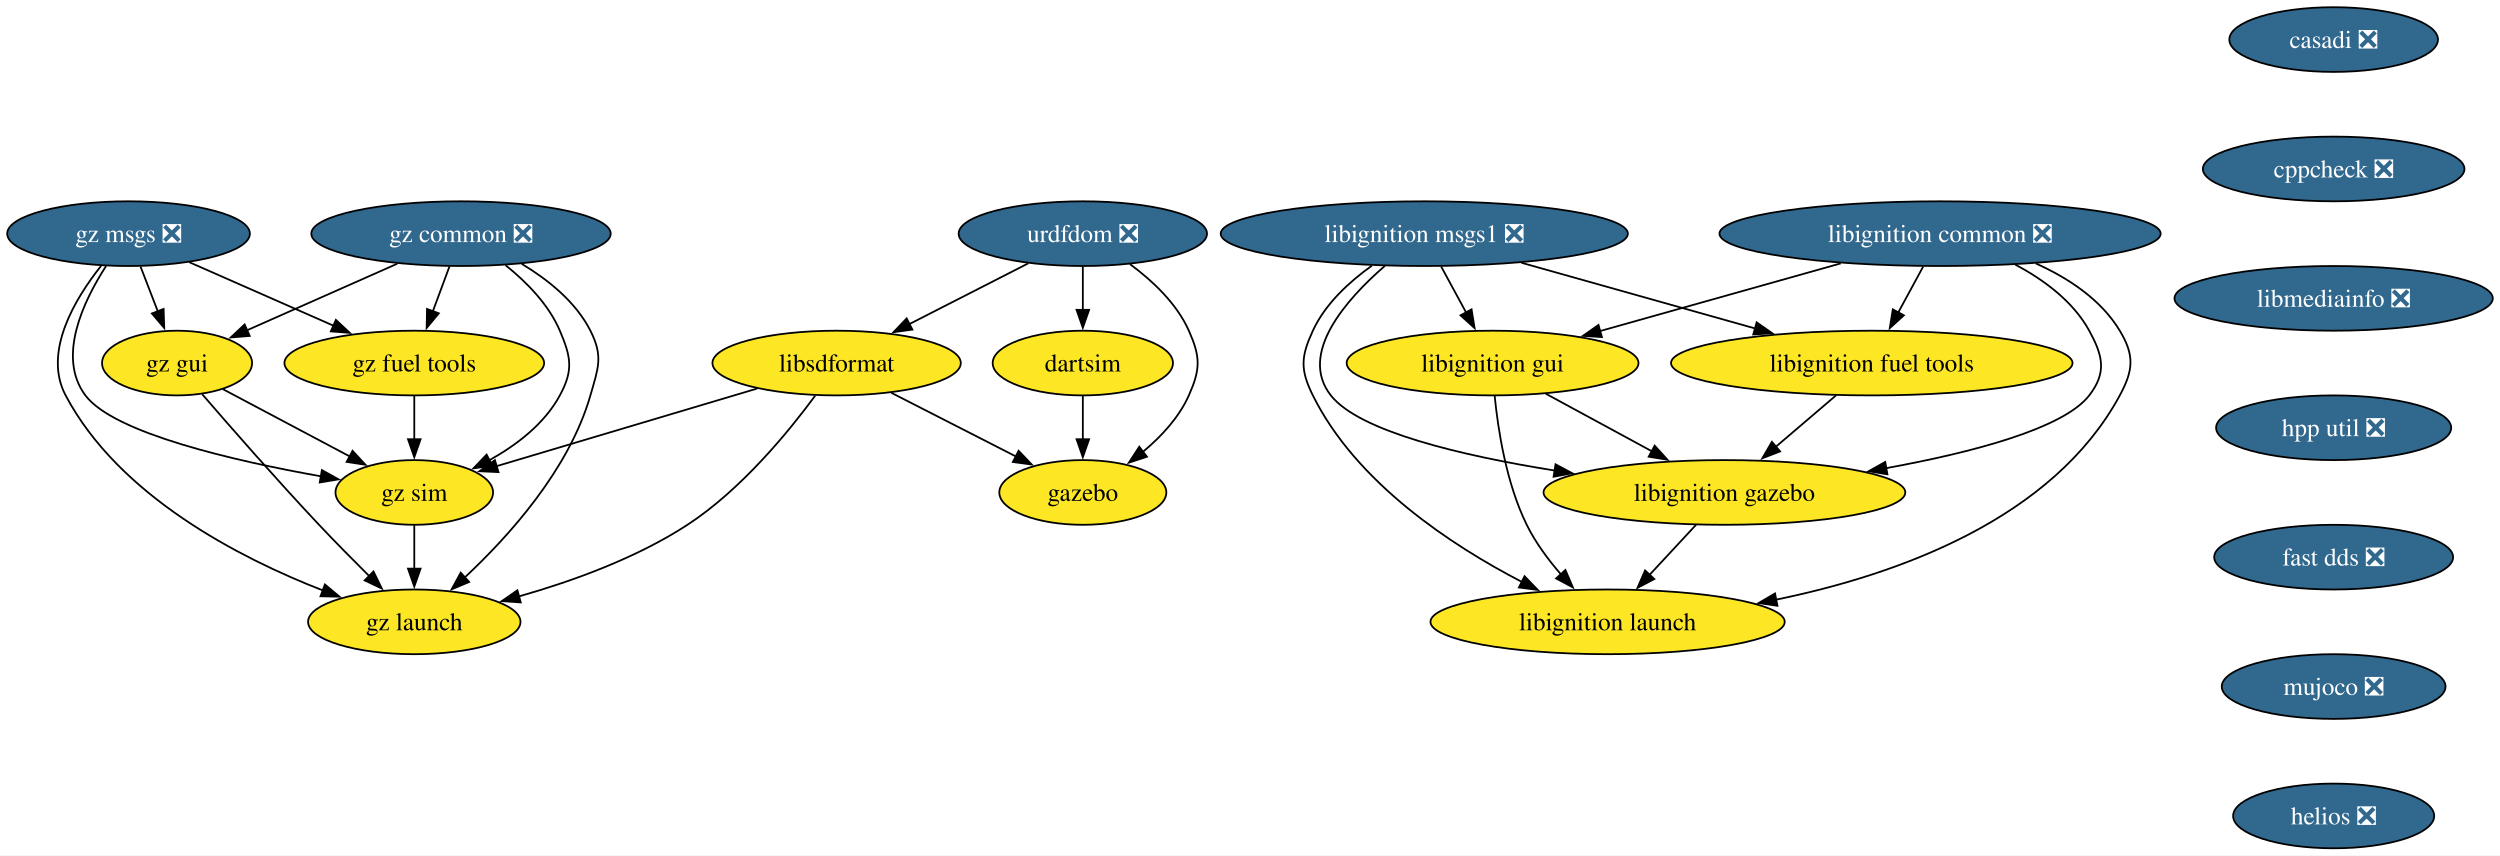
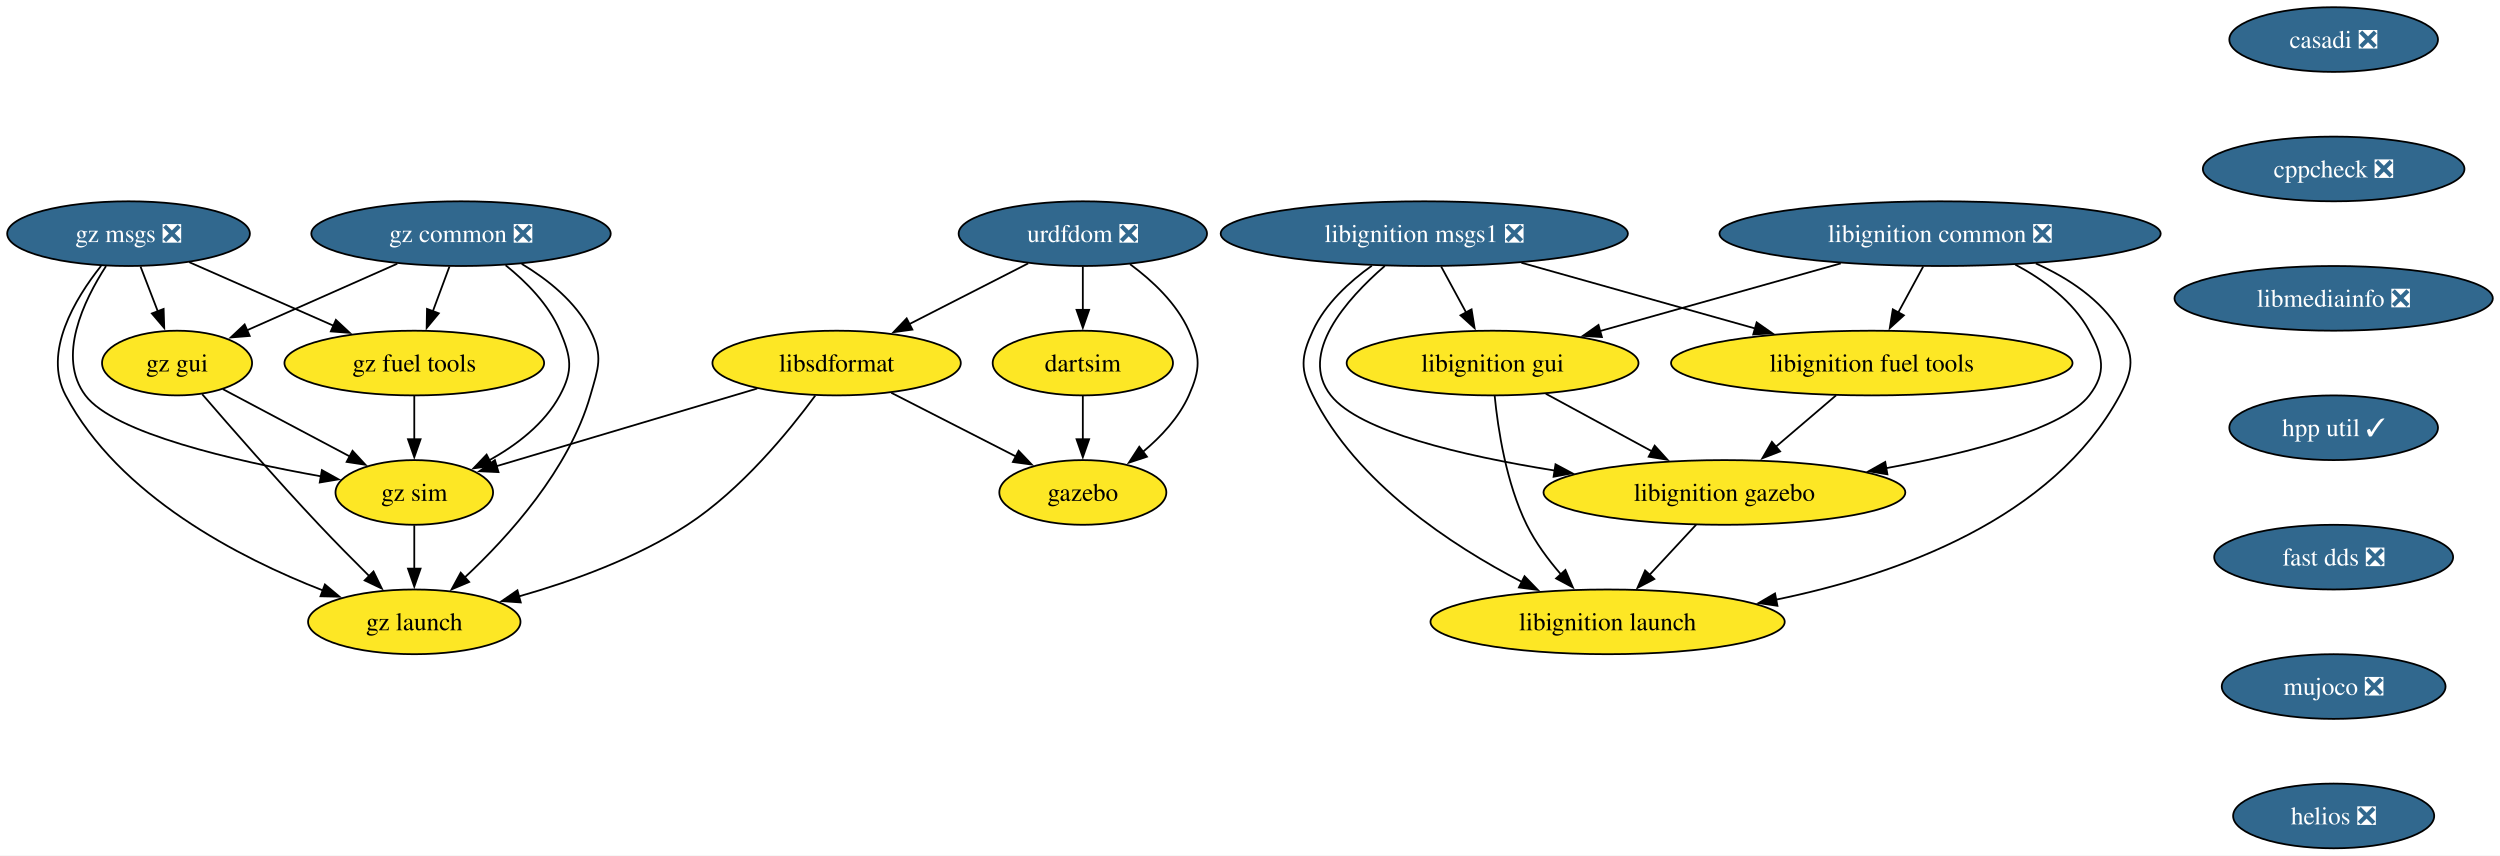
<svg xmlns="http://www.w3.org/2000/svg" xmlns:xlink="http://www.w3.org/1999/xlink" width="1391pt" height="476pt" viewBox="0.00 0.00 1391.08 476.00">
  <g id="graph0" class="graph" transform="scale(1 1) rotate(0) translate(4 472)">
    <polygon fill="white" stroke="none" points="-4,4 -4,-472 1387.08,-472 1387.08,4 -4,4" />
    <g id="node1" class="node">
      <g id="a_node1">
        <a xlink:href="https://github.com/conda-forge/casadi-feedstock/pull/135" xlink:title="casadi ❎">
          <ellipse fill="#31688e" stroke="black" cx="1294.52" cy="-450" rx="58.05" ry="18" />
          <text text-anchor="middle" x="1294.52" y="-445.32" font-family="Times,serif" font-size="14.00" fill="white">casadi ❎</text>
        </a>
      </g>
    </g>
    <g id="node2" class="node">
      <g id="a_node2">
        <a xlink:href="https://github.com/conda-forge/cppcheck-feedstock/pull/100" xlink:title="cppcheck ❎">
          <ellipse fill="#31688e" stroke="black" cx="1294.52" cy="-378" rx="72.78" ry="18" />
          <text text-anchor="middle" x="1294.52" y="-373.32" font-family="Times,serif" font-size="14.00" fill="white">cppcheck ❎</text>
        </a>
      </g>
    </g>
    <g id="node3" class="node">
      <g id="a_node3">
        <a xlink:href="https://github.com/conda-forge/libmediainfo-feedstock/pull/37" xlink:title="libmediainfo ❎">
          <ellipse fill="#31688e" stroke="black" cx="1294.52" cy="-306" rx="88.56" ry="18" />
          <text text-anchor="middle" x="1294.52" y="-301.32" font-family="Times,serif" font-size="14.00" fill="white">libmediainfo ❎</text>
        </a>
      </g>
    </g>
    <g id="node16" class="node">
      <g id="a_node16">
-         <a xlink:href="https://github.com/conda-forge/hpp-util-feedstock/pull/21" xlink:title="hpp util ❎">
-           <ellipse fill="#31688e" stroke="black" cx="1294.52" cy="-234" rx="65.41" ry="18" />
-           <text text-anchor="middle" x="1294.52" y="-229.32" font-family="Times,serif" font-size="14.00" fill="white">hpp util ❎</text>
+         <a xlink:href="https://github.com/conda-forge/hpp-util-feedstock/pull/21" xlink:title="hpp util ✓">
+           <ellipse fill="#31688e" stroke="black" cx="1294.52" cy="-234" rx="58.05" ry="18" />
+           <text text-anchor="middle" x="1294.52" y="-229.32" font-family="Times,serif" font-size="14.00" fill="white">hpp util ✓</text>
        </a>
      </g>
    </g>
    <g id="node4" class="node">
      <g id="a_node4">
        <a xlink:href="https://github.com/conda-forge/urdfdom-feedstock/pull/37" xlink:title="urdfdom ❎">
          <ellipse fill="#31688e" stroke="black" cx="598.52" cy="-342" rx="69.1" ry="18" />
          <text text-anchor="middle" x="598.52" y="-337.32" font-family="Times,serif" font-size="14.00" fill="white">urdfdom ❎</text>
        </a>
      </g>
    </g>
    <g id="node5" class="node">
      <g id="a_node5">
        <a xlink:href="https://github.com/conda-forge/libsdformat-feedstock" xlink:title="libsdformat">
          <ellipse fill="#fde725" stroke="black" cx="461.52" cy="-270" rx="69.1" ry="18" />
          <text text-anchor="middle" x="461.52" y="-265.32" font-family="Times,serif" font-size="14.00">libsdformat</text>
        </a>
      </g>
    </g>
    <g id="edge3" class="edge">
      <path fill="none" stroke="black" d="M568.11,-325.46C548.6,-315.5 523.05,-302.44 501.85,-291.61" />
      <polygon fill="black" stroke="black" points="503.68,-288.61 493.19,-287.18 500.5,-294.85 503.68,-288.61" />
    </g>
    <g id="node6" class="node">
      <g id="a_node6">
        <a xlink:href="https://github.com/conda-forge/gazebo-feedstock" xlink:title="gazebo">
          <ellipse fill="#fde725" stroke="black" cx="598.52" cy="-198" rx="46.47" ry="18" />
          <text text-anchor="middle" x="598.52" y="-193.32" font-family="Times,serif" font-size="14.00">gazebo</text>
        </a>
      </g>
    </g>
    <g id="edge4" class="edge">
      <path fill="none" stroke="black" d="M624.77,-325.02C637.18,-315.89 650.73,-303.22 657.52,-288 664.03,-273.39 664.03,-266.61 657.52,-252 652.01,-239.65 642.04,-228.97 631.85,-220.5" />
      <polygon fill="black" stroke="black" points="634.2,-217.89 624.14,-214.57 629.93,-223.44 634.2,-217.89" />
    </g>
    <g id="node7" class="node">
      <g id="a_node7">
        <a xlink:href="https://github.com/conda-forge/dartsim-feedstock" xlink:title="dartsim">
          <ellipse fill="#fde725" stroke="black" cx="598.52" cy="-270" rx="50.16" ry="18" />
          <text text-anchor="middle" x="598.52" y="-265.32" font-family="Times,serif" font-size="14.00">dartsim</text>
        </a>
      </g>
    </g>
    <g id="edge5" class="edge">
      <path fill="none" stroke="black" d="M598.52,-323.7C598.52,-316.41 598.52,-307.73 598.52,-299.54" />
      <polygon fill="black" stroke="black" points="602.02,-299.62 598.52,-289.62 595.02,-299.62 602.02,-299.62" />
    </g>
    <g id="edge6" class="edge">
      <path fill="none" stroke="black" d="M491.92,-253.46C512.38,-243.01 539.49,-229.16 561.25,-218.04" />
      <polygon fill="black" stroke="black" points="562.79,-221.19 570.1,-213.52 559.6,-214.95 562.79,-221.19" />
    </g>
    <g id="node8" class="node">
      <g id="a_node8">
        <a xlink:href="https://github.com/conda-forge/gz-sim-feedstock" xlink:title="gz sim">
          <ellipse fill="#fde725" stroke="black" cx="226.52" cy="-198" rx="43.84" ry="18" />
          <text text-anchor="middle" x="226.52" y="-193.32" font-family="Times,serif" font-size="14.00">gz sim</text>
        </a>
      </g>
    </g>
    <g id="edge7" class="edge">
      <path fill="none" stroke="black" d="M417.32,-255.83C375.91,-243.5 314.28,-225.14 272.35,-212.65" />
      <polygon fill="black" stroke="black" points="273.38,-209.31 262.79,-209.81 271.38,-216.01 273.38,-209.31" />
    </g>
    <g id="node9" class="node">
      <g id="a_node9">
        <a xlink:href="https://github.com/conda-forge/gz-launch-feedstock" xlink:title="gz launch">
          <ellipse fill="#fde725" stroke="black" cx="226.52" cy="-126" rx="59.1" ry="18" />
          <text text-anchor="middle" x="226.52" y="-121.33" font-family="Times,serif" font-size="14.00">gz launch</text>
        </a>
      </g>
    </g>
    <g id="edge8" class="edge">
      <path fill="none" stroke="black" d="M449.64,-251.91C435.02,-232.04 408.43,-199.5 378.52,-180 350.08,-161.45 314.4,-148.58 284.76,-140.16" />
      <polygon fill="black" stroke="black" points="285.76,-136.8 275.19,-137.55 283.91,-143.56 285.76,-136.8" />
    </g>
    <g id="edge9" class="edge">
      <path fill="none" stroke="black" d="M598.52,-251.7C598.52,-244.41 598.52,-235.73 598.52,-227.54" />
      <polygon fill="black" stroke="black" points="602.02,-227.62 598.52,-217.62 595.02,-227.62 602.02,-227.62" />
    </g>
    <g id="edge18" class="edge">
      <path fill="none" stroke="black" d="M226.52,-179.7C226.52,-172.41 226.52,-163.73 226.52,-155.54" />
      <polygon fill="black" stroke="black" points="230.02,-155.62 226.52,-145.62 223.02,-155.62 230.02,-155.62" />
    </g>
    <g id="node10" class="node">
      <g id="a_node10">
        <a xlink:href="https://github.com/conda-forge/libignition-msgs1-feedstock/pull/116" xlink:title="libignition msgs1 ❎">
          <ellipse fill="#31688e" stroke="black" cx="788.52" cy="-342" rx="113.29" ry="18" />
          <text text-anchor="middle" x="788.52" y="-337.32" font-family="Times,serif" font-size="14.00" fill="white">libignition msgs1 ❎</text>
        </a>
      </g>
    </g>
    <g id="node11" class="node">
      <g id="a_node11">
        <a xlink:href="https://github.com/conda-forge/libignition-fuel-tools-feedstock" xlink:title="libignition fuel tools">
          <ellipse fill="#fde725" stroke="black" cx="1037.52" cy="-270" rx="111.71" ry="18" />
          <text text-anchor="middle" x="1037.52" y="-265.32" font-family="Times,serif" font-size="14.00">libignition fuel tools</text>
        </a>
      </g>
    </g>
    <g id="edge10" class="edge">
      <path fill="none" stroke="black" d="M842.55,-325.81C880.81,-315.06 932.3,-300.58 972.76,-289.2" />
      <polygon fill="black" stroke="black" points="973.46,-292.64 982.14,-286.57 971.56,-285.91 973.46,-292.64" />
    </g>
    <g id="node12" class="node">
      <g id="a_node12">
        <a xlink:href="https://github.com/conda-forge/libignition-gui-feedstock" xlink:title="libignition gui">
          <ellipse fill="#fde725" stroke="black" cx="826.52" cy="-270" rx="81.2" ry="18" />
          <text text-anchor="middle" x="826.52" y="-265.32" font-family="Times,serif" font-size="14.00">libignition gui</text>
        </a>
      </g>
    </g>
    <g id="edge11" class="edge">
      <path fill="none" stroke="black" d="M797.91,-323.7C802.1,-315.98 807.13,-306.71 811.8,-298.11" />
      <polygon fill="black" stroke="black" points="814.82,-299.89 816.51,-289.43 808.66,-296.55 814.82,-299.89" />
    </g>
    <g id="node13" class="node">
      <g id="a_node13">
        <a xlink:href="https://github.com/conda-forge/libignition-gazebo-feedstock" xlink:title="libignition gazebo">
          <ellipse fill="#fde725" stroke="black" cx="955.52" cy="-198" rx="100.66" ry="18" />
          <text text-anchor="middle" x="955.52" y="-193.32" font-family="Times,serif" font-size="14.00">libignition gazebo</text>
        </a>
      </g>
    </g>
    <g id="edge12" class="edge">
      <path fill="none" stroke="black" d="M766.56,-324.05C745.14,-305.47 718.26,-275.21 736.52,-252 752.35,-231.88 809.25,-218.48 861.08,-210.19" />
      <polygon fill="black" stroke="black" points="861.54,-213.66 870.89,-208.67 860.47,-206.74 861.54,-213.66" />
    </g>
    <g id="node14" class="node">
      <g id="a_node14">
        <a xlink:href="https://github.com/conda-forge/libignition-launch-feedstock" xlink:title="libignition launch">
          <ellipse fill="#fde725" stroke="black" cx="890.52" cy="-126" rx="98.56" ry="18" />
          <text text-anchor="middle" x="890.52" y="-121.33" font-family="Times,serif" font-size="14.00">libignition launch</text>
        </a>
      </g>
    </g>
    <g id="edge13" class="edge">
      <path fill="none" stroke="black" d="M759.34,-324.17C746.77,-315.2 733.39,-302.92 726.52,-288 719.82,-273.47 719.42,-266.34 726.52,-252 750.58,-203.41 803.58,-168.56 842.85,-148.2" />
      <polygon fill="black" stroke="black" points="844.3,-151.39 851.67,-143.77 841.16,-145.13 844.3,-151.39" />
    </g>
    <g id="edge14" class="edge">
      <path fill="none" stroke="black" d="M1017.67,-252.05C1007.57,-243.43 995.11,-232.8 984.01,-223.32" />
      <polygon fill="black" stroke="black" points="986.5,-220.84 976.62,-217.01 981.95,-226.17 986.5,-220.84" />
    </g>
    <g id="edge15" class="edge">
      <path fill="none" stroke="black" d="M856.11,-252.94C873.64,-243.43 896.09,-231.25 915.22,-220.87" />
      <polygon fill="black" stroke="black" points="916.71,-224.04 923.83,-216.19 913.38,-217.89 916.71,-224.04" />
    </g>
    <g id="edge16" class="edge">
      <path fill="none" stroke="black" d="M827.68,-251.79C829.5,-233.24 834.08,-203.25 845.52,-180 850.37,-170.14 857.46,-160.58 864.59,-152.37" />
      <polygon fill="black" stroke="black" points="867.04,-154.88 871.21,-145.15 861.87,-150.15 867.04,-154.88" />
    </g>
    <g id="edge17" class="edge">
      <path fill="none" stroke="black" d="M939.78,-180.05C931.96,-171.63 922.35,-161.28 913.7,-151.97" />
      <polygon fill="black" stroke="black" points="916.51,-149.84 907.14,-144.9 911.38,-154.61 916.51,-149.84" />
    </g>
    <g id="node15" class="node">
      <g id="a_node15">
        <a xlink:href="https://github.com/conda-forge/libignition-common-feedstock/pull/69" xlink:title="libignition common ❎">
          <ellipse fill="#31688e" stroke="black" cx="1075.52" cy="-342" rx="122.76" ry="18" />
          <text text-anchor="middle" x="1075.52" y="-337.32" font-family="Times,serif" font-size="14.00" fill="white">libignition common ❎</text>
        </a>
      </g>
    </g>
    <g id="edge19" class="edge">
      <path fill="none" stroke="black" d="M1066.12,-323.7C1061.94,-315.98 1056.9,-306.71 1052.24,-298.11" />
      <polygon fill="black" stroke="black" points="1055.37,-296.55 1047.53,-289.43 1049.22,-299.89 1055.37,-296.55" />
    </g>
    <g id="edge20" class="edge">
      <path fill="none" stroke="black" d="M1020.26,-325.46C980.49,-314.29 926.9,-299.22 886.17,-287.77" />
      <polygon fill="black" stroke="black" points="887.34,-284.46 876.77,-285.13 885.45,-291.2 887.34,-284.46" />
    </g>
    <g id="edge21" class="edge">
      <path fill="none" stroke="black" d="M1117.33,-324.81C1133.19,-316.38 1149.56,-304.34 1158.52,-288 1166.21,-273.97 1168.3,-264.66 1158.52,-252 1144.19,-233.45 1092.97,-220.16 1045.57,-211.53" />
      <polygon fill="black" stroke="black" points="1046.21,-208.08 1035.76,-209.8 1045,-214.98 1046.21,-208.08" />
    </g>
    <g id="edge22" class="edge">
      <path fill="none" stroke="black" d="M1128.8,-325.42C1146.86,-317.31 1165.08,-305.34 1175.52,-288 1183.77,-274.29 1183.13,-266.07 1175.52,-252 1138.34,-183.23 1052.14,-152.27 984.21,-138.34" />
      <polygon fill="black" stroke="black" points="985.02,-134.93 974.53,-136.46 983.68,-141.8 985.02,-134.93" />
    </g>
    <g id="node17" class="node">
      <g id="a_node17">
        <a xlink:href="https://github.com/conda-forge/fast-dds-feedstock/pull/17" xlink:title="fast dds ❎">
          <ellipse fill="#31688e" stroke="black" cx="1294.52" cy="-162" rx="66.47" ry="18" />
          <text text-anchor="middle" x="1294.52" y="-157.32" font-family="Times,serif" font-size="14.00" fill="white">fast dds ❎</text>
        </a>
      </g>
    </g>
    <g id="node18" class="node">
      <g id="a_node18">
        <a xlink:href="https://github.com/conda-forge/mujoco-feedstock/pull/75" xlink:title="mujoco ❎">
          <ellipse fill="#31688e" stroke="black" cx="1294.52" cy="-90" rx="62.26" ry="18" />
          <text text-anchor="middle" x="1294.52" y="-85.33" font-family="Times,serif" font-size="14.00" fill="white">mujoco ❎</text>
        </a>
      </g>
    </g>
    <g id="node19" class="node">
      <g id="a_node19">
        <a xlink:href="https://github.com/conda-forge/helios-feedstock/pull/18" xlink:title="helios ❎">
          <ellipse fill="#31688e" stroke="black" cx="1294.52" cy="-18" rx="55.94" ry="18" />
          <text text-anchor="middle" x="1294.52" y="-13.32" font-family="Times,serif" font-size="14.00" fill="white">helios ❎</text>
        </a>
      </g>
    </g>
    <g id="node20" class="node">
      <g id="a_node20">
        <a xlink:href="https://github.com/conda-forge/gz-common-feedstock/pull/58" xlink:title="gz common ❎">
          <ellipse fill="#31688e" stroke="black" cx="252.52" cy="-342" rx="83.3" ry="18" />
          <text text-anchor="middle" x="252.52" y="-337.32" font-family="Times,serif" font-size="14.00" fill="white">gz common ❎</text>
        </a>
      </g>
    </g>
    <g id="edge27" class="edge">
      <path fill="none" stroke="black" d="M277.32,-324.42C288.82,-315.21 301.29,-302.64 307.52,-288 313.78,-273.28 315.13,-266.07 307.52,-252 298.93,-236.11 283.28,-224.23 268.01,-215.78" />
      <polygon fill="black" stroke="black" points="269.95,-212.84 259.45,-211.41 266.76,-219.07 269.95,-212.84" />
    </g>
    <g id="edge28" class="edge">
      <path fill="none" stroke="black" d="M286.28,-325.2C300.85,-316.46 316.39,-304.07 324.52,-288 331.74,-273.72 328.93,-267.38 324.52,-252 312.69,-210.74 279.01,-173.45 254.43,-150.55" />
      <polygon fill="black" stroke="black" points="257.05,-148.2 247.29,-144.08 252.36,-153.38 257.05,-148.2" />
    </g>
    <g id="node21" class="node">
      <g id="a_node21">
        <a xlink:href="https://github.com/conda-forge/gz-fuel-tools-feedstock" xlink:title="gz fuel tools">
          <ellipse fill="#fde725" stroke="black" cx="226.52" cy="-270" rx="72.25" ry="18" />
          <text text-anchor="middle" x="226.52" y="-265.32" font-family="Times,serif" font-size="14.00">gz fuel tools</text>
        </a>
      </g>
    </g>
    <g id="edge29" class="edge">
      <path fill="none" stroke="black" d="M246.09,-323.7C243.29,-316.15 239.93,-307.12 236.8,-298.68" />
      <polygon fill="black" stroke="black" points="240.16,-297.68 233.4,-289.52 233.6,-300.12 240.16,-297.68" />
    </g>
    <g id="node22" class="node">
      <g id="a_node22">
        <a xlink:href="https://github.com/conda-forge/gz-gui-feedstock" xlink:title="gz gui">
          <ellipse fill="#fde725" stroke="black" cx="94.52" cy="-270" rx="41.74" ry="18" />
          <text text-anchor="middle" x="94.52" y="-265.32" font-family="Times,serif" font-size="14.00">gz gui</text>
        </a>
      </g>
    </g>
    <g id="edge30" class="edge">
      <path fill="none" stroke="black" d="M217.06,-325.29C192.22,-314.29 159.03,-299.58 133.46,-288.25" />
      <polygon fill="black" stroke="black" points="134.95,-285.09 124.39,-284.24 132.12,-291.49 134.95,-285.09" />
    </g>
    <g id="edge31" class="edge">
      <path fill="none" stroke="black" d="M226.52,-251.7C226.52,-244.41 226.52,-235.73 226.52,-227.54" />
      <polygon fill="black" stroke="black" points="230.02,-227.62 226.52,-217.62 223.02,-227.62 230.02,-227.62" />
    </g>
    <g id="edge32" class="edge">
      <path fill="none" stroke="black" d="M119.97,-255.5C140.02,-244.87 168.22,-229.92 190.57,-218.06" />
      <polygon fill="black" stroke="black" points="192.16,-221.18 199.36,-213.4 188.88,-215 192.16,-221.18" />
    </g>
    <g id="edge33" class="edge">
      <path fill="none" stroke="black" d="M108.51,-252.66C124.08,-234.61 150.14,-204.81 173.52,-180 182.44,-170.53 192.49,-160.36 201.41,-151.5" />
      <polygon fill="black" stroke="black" points="203.82,-154.04 208.47,-144.52 198.9,-149.06 203.82,-154.04" />
    </g>
    <g id="node23" class="node">
      <g id="a_node23">
        <a xlink:href="https://github.com/conda-forge/gz-msgs-feedstock/pull/63" xlink:title="gz msgs ❎">
          <ellipse fill="#31688e" stroke="black" cx="67.52" cy="-342" rx="67.52" ry="18" />
          <text text-anchor="middle" x="67.52" y="-337.32" font-family="Times,serif" font-size="14.00" fill="white">gz msgs ❎</text>
        </a>
      </g>
    </g>
    <g id="edge34" class="edge">
      <path fill="none" stroke="black" d="M55.01,-323.96C42.57,-304.73 27.46,-273.37 43.52,-252 59.34,-230.95 126.28,-215.58 174.63,-206.97" />
      <polygon fill="black" stroke="black" points="175.11,-210.44 184.37,-205.29 173.92,-203.54 175.11,-210.44" />
    </g>
    <g id="edge35" class="edge">
      <path fill="none" stroke="black" d="M52.27,-324.1C37.72,-305.82 19.77,-276.06 32.52,-252 62.09,-196.16 128.86,-161.68 175.77,-143.43" />
      <polygon fill="black" stroke="black" points="176.79,-146.79 184.92,-140 174.33,-140.23 176.79,-146.79" />
    </g>
    <g id="edge36" class="edge">
      <path fill="none" stroke="black" d="M101.24,-326.15C124.61,-315.87 155.99,-302.05 181.49,-290.82" />
      <polygon fill="black" stroke="black" points="182.9,-294.03 190.64,-286.8 180.08,-287.62 182.9,-294.03" />
    </g>
    <g id="edge37" class="edge">
      <path fill="none" stroke="black" d="M74.19,-323.7C77.1,-316.15 80.59,-307.12 83.84,-298.68" />
      <polygon fill="black" stroke="black" points="87.04,-300.11 87.38,-289.52 80.51,-297.59 87.04,-300.11" />
    </g>
  </g>
</svg>
